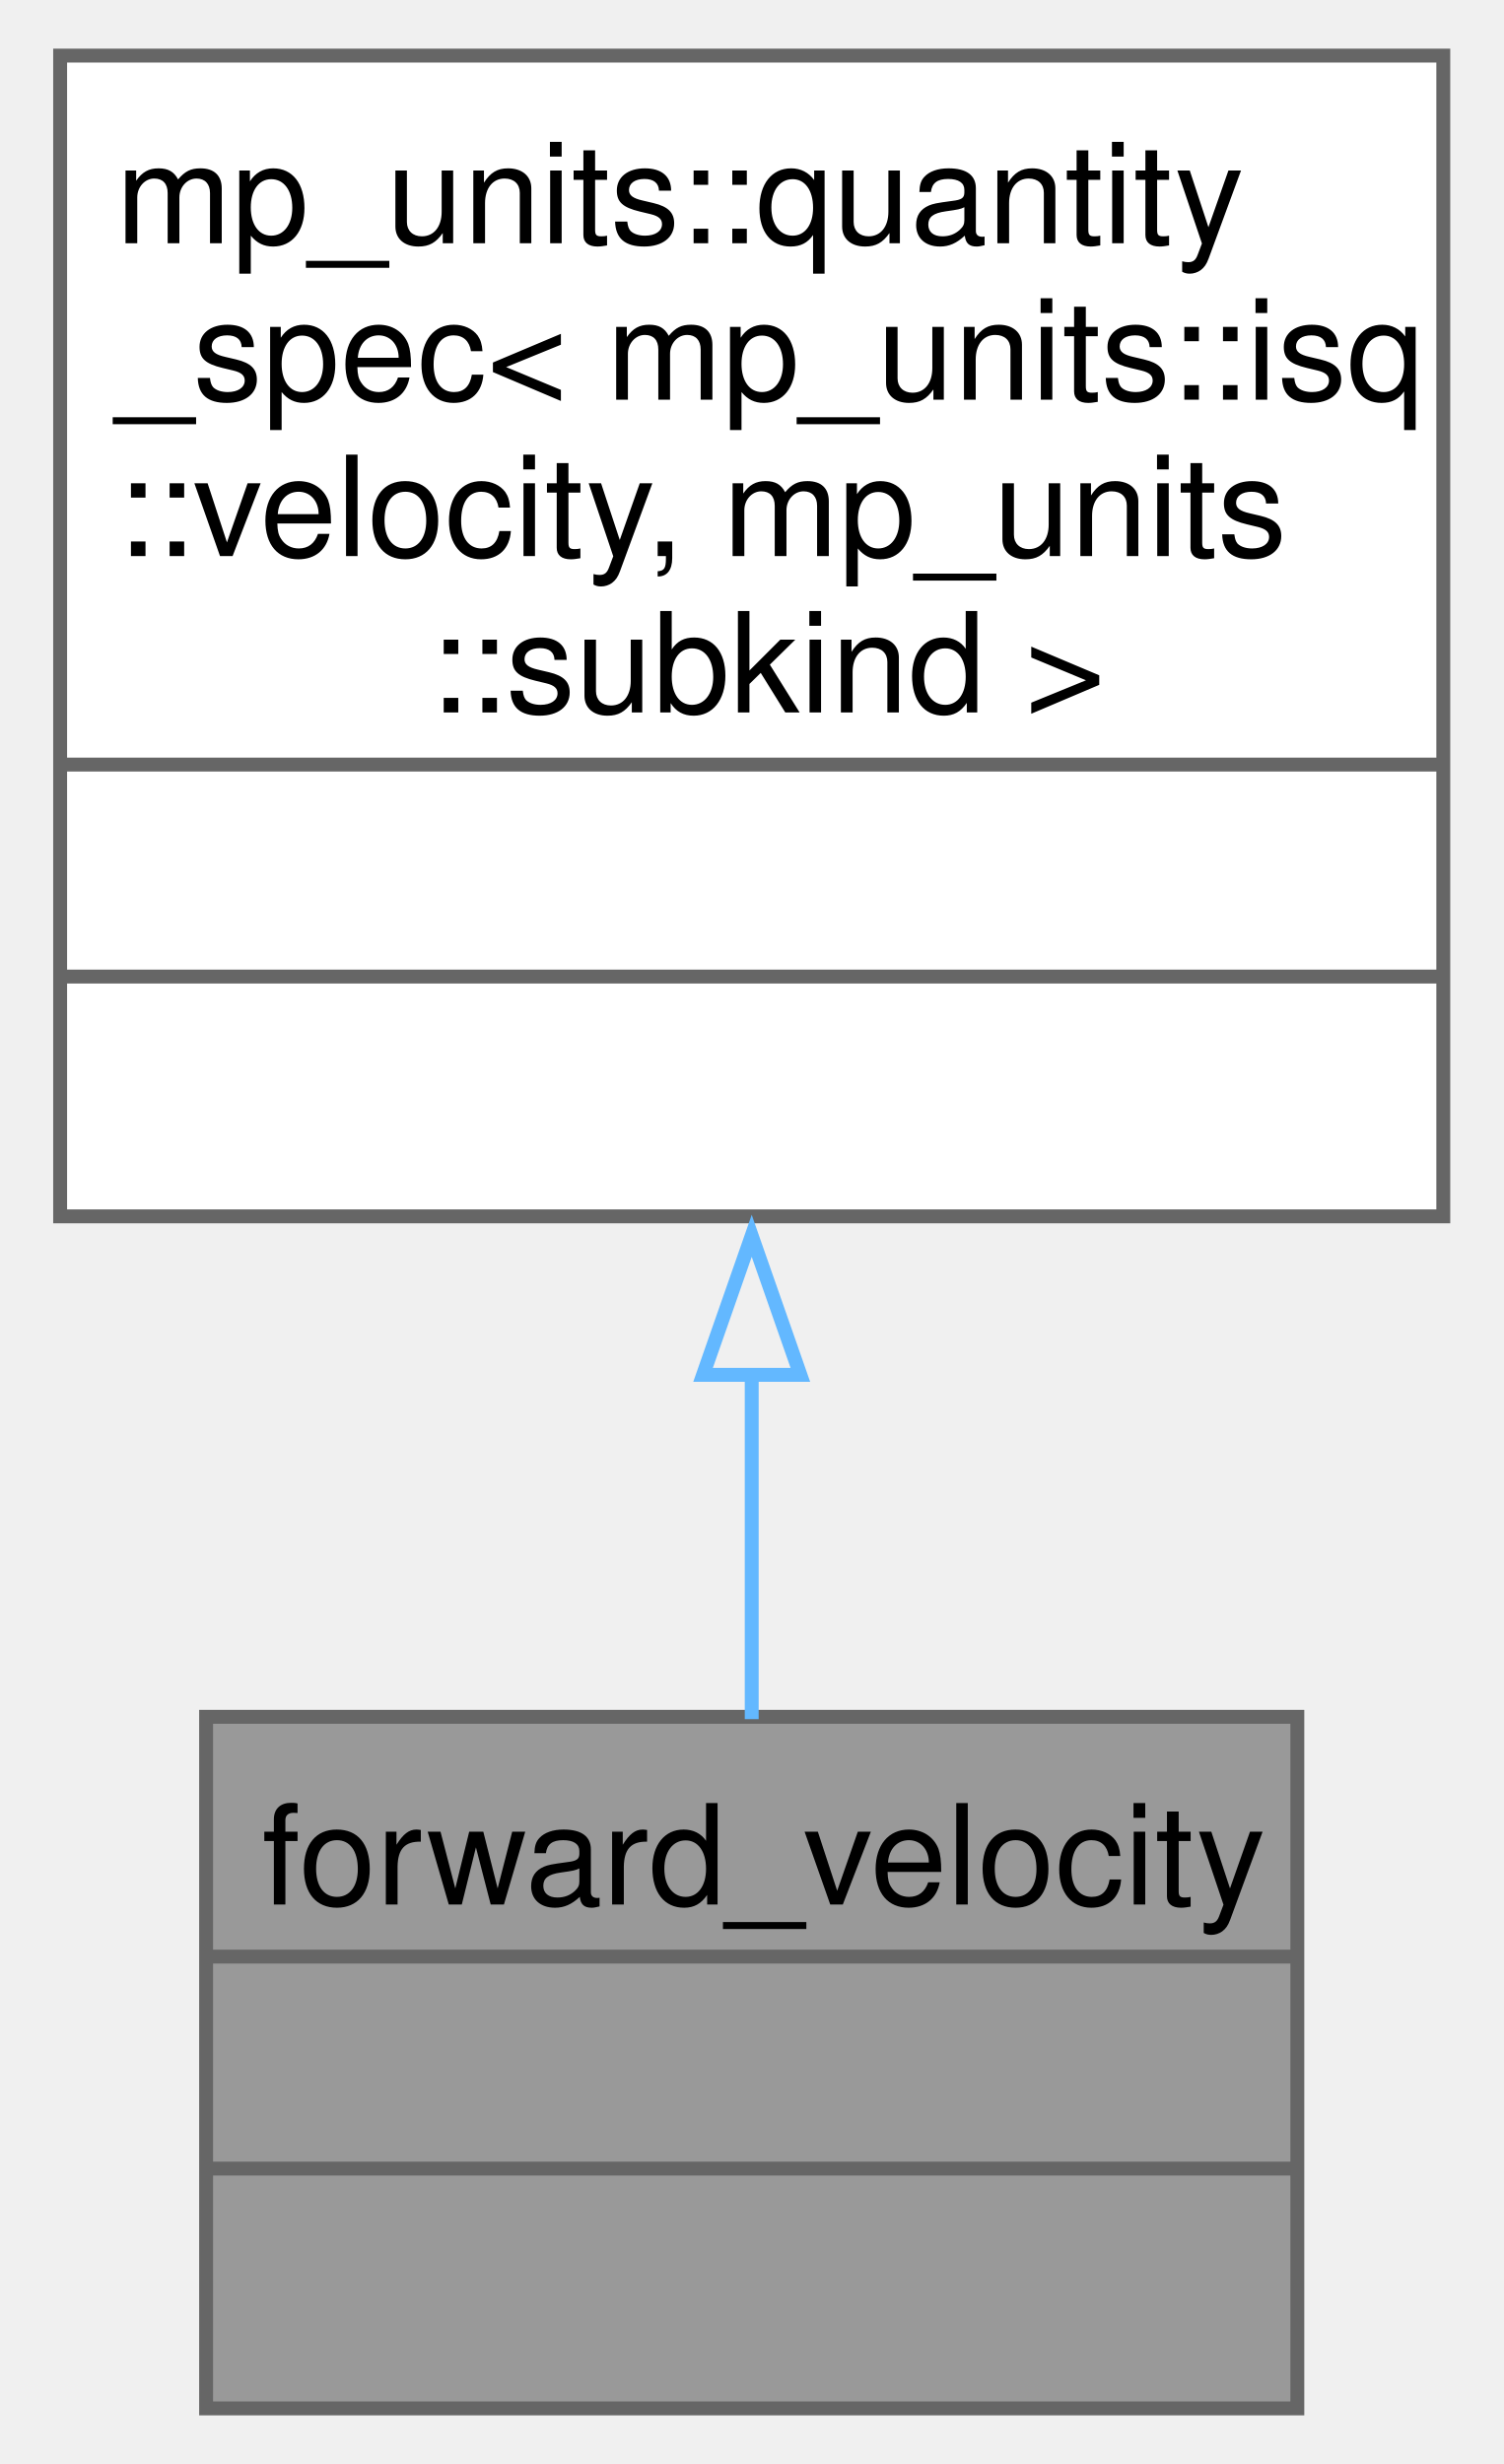
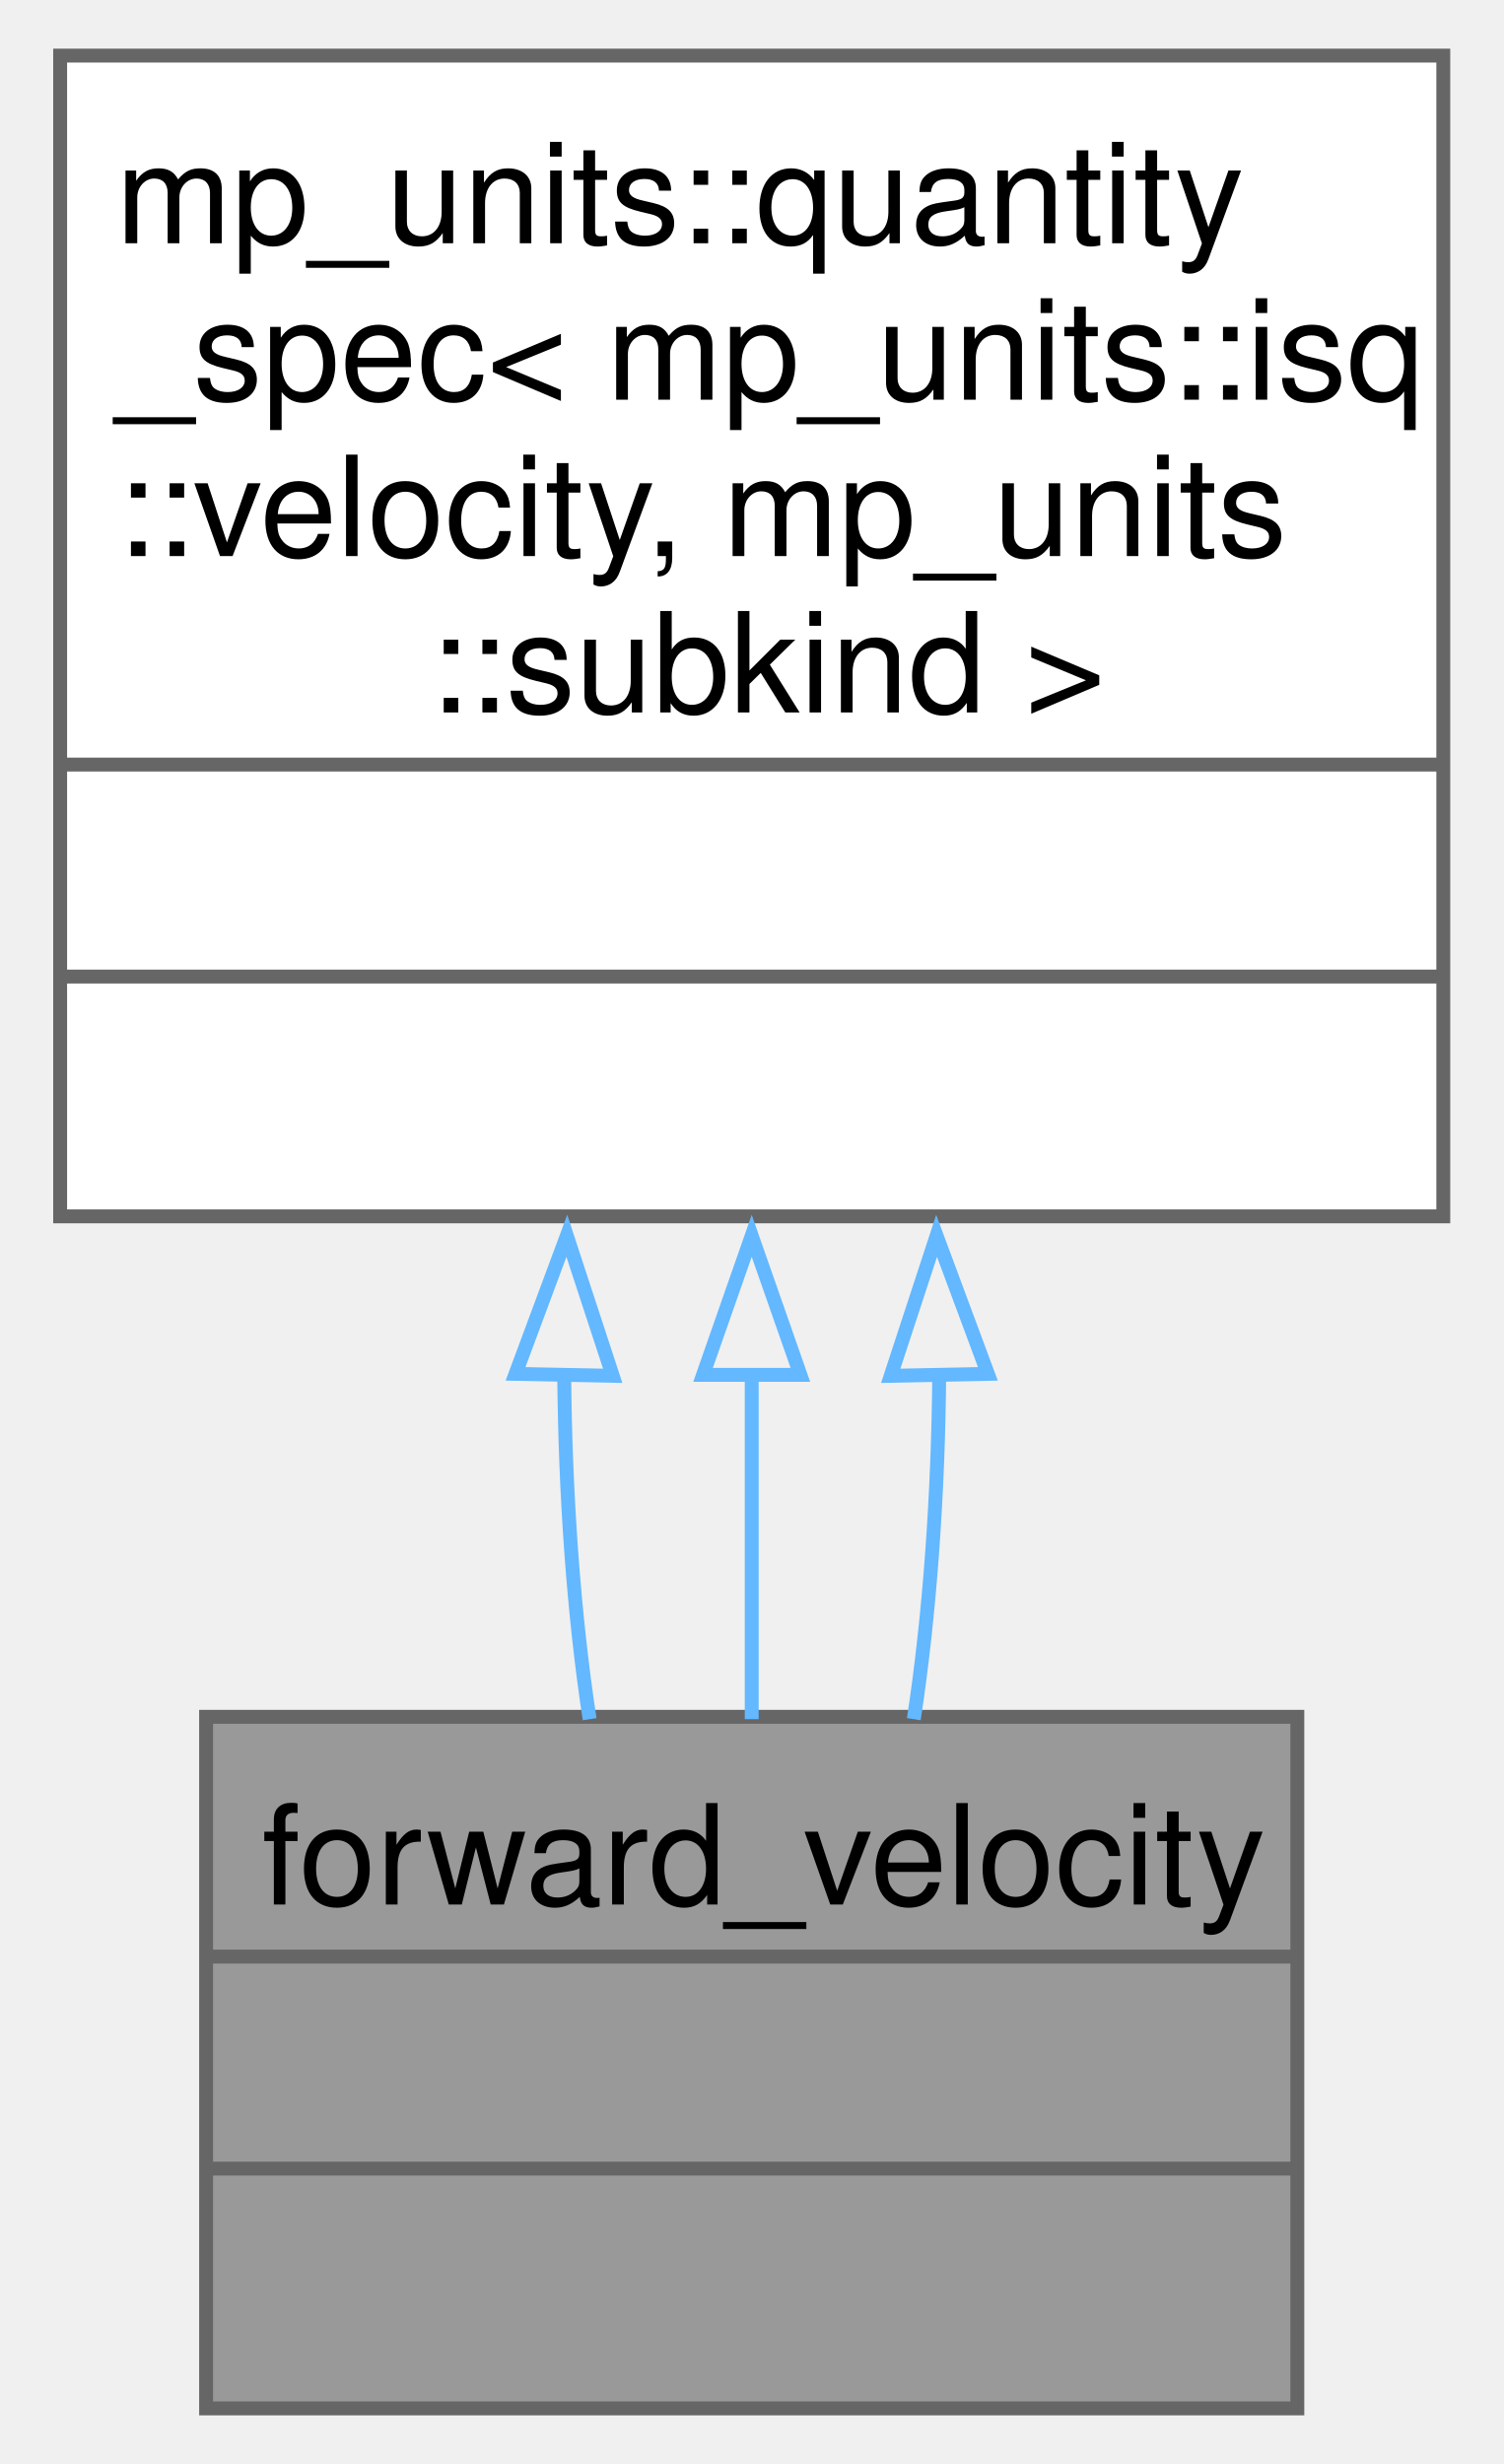
<svg xmlns="http://www.w3.org/2000/svg" xmlns:xlink="http://www.w3.org/1999/xlink" width="108pt" height="177pt" viewBox="0.00 0.00 107.50 177.25">
  <g id="graph0" class="graph" transform="scale(1 1) rotate(0) translate(4 173.25)">
    <g id="Node000001" class="node">
      <g id="a_Node000001">
        <a xlink:title=" ">
          <polygon fill="#999999" stroke="none" points="89,-49.75 10.5,-49.75 10.5,0 89,0 89,-49.75" />
          <text text-anchor="start" x="14.5" y="-36.25" font-family="Helvetica,sans-Serif" font-size="10.00">forward_velocity</text>
          <text text-anchor="start" x="48.25" y="-21" font-family="Helvetica,sans-Serif" font-size="10.00"> </text>
          <text text-anchor="start" x="48.25" y="-5.75" font-family="Helvetica,sans-Serif" font-size="10.00"> </text>
          <polygon fill="#666666" stroke="#666666" points="10.5,-32.5 10.5,-32.5 89,-32.5 89,-32.5 10.5,-32.5" />
          <polygon fill="#666666" stroke="#666666" points="10.5,-17.25 10.5,-17.25 89,-17.25 89,-17.25 10.5,-17.25" />
          <polygon fill="none" stroke="#666666" points="10.5,0 10.5,-49.75 89,-49.75 89,0 10.5,0" />
        </a>
      </g>
    </g>
    <g id="Node000002" class="node">
      <g id="a_Node000002">
        <a xlink:title=" ">
          <polygon fill="white" stroke="none" points="99.5,-169.25 0,-169.25 0,-85.75 99.5,-85.75 99.5,-169.25" />
          <text text-anchor="start" x="4" y="-155.75" font-family="Helvetica,sans-Serif" font-size="10.00">mp_units::quantity</text>
          <text text-anchor="start" x="4" y="-144.5" font-family="Helvetica,sans-Serif" font-size="10.00">_spec&lt; mp_units::isq</text>
          <text text-anchor="start" x="4" y="-133.25" font-family="Helvetica,sans-Serif" font-size="10.00">::velocity, mp_units</text>
          <text text-anchor="start" x="26.5" y="-122" font-family="Helvetica,sans-Serif" font-size="10.00">::subkind &gt;</text>
          <text text-anchor="start" x="48.25" y="-106.75" font-family="Helvetica,sans-Serif" font-size="10.00"> </text>
          <text text-anchor="start" x="48.25" y="-91.5" font-family="Helvetica,sans-Serif" font-size="10.00"> </text>
          <polygon fill="#666666" stroke="#666666" points="0,-118.25 0,-118.25 99.5,-118.25 99.5,-118.25 0,-118.25" />
          <polygon fill="#666666" stroke="#666666" points="0,-103 0,-103 99.5,-103 99.5,-103 0,-103" />
          <polygon fill="none" stroke="#666666" points="0,-85.75 0,-169.25 99.5,-169.25 99.5,-85.75 0,-85.75" />
        </a>
      </g>
    </g>
    <g id="edge1_Node000001_Node000002" class="edge">
      <g id="a_edge1_Node000001_Node000002">
        <a xlink:title=" ">
+           <path fill="none" stroke="#63b8ff" d="M36.26,-74.46C36.33,-65.75 36.94,-57.1 38.09,-49.58" />
+           <polygon fill="none" stroke="#63b8ff" points="32.76,-74.42 36.45,-84.35 39.75,-74.28 32.76,-74.42" />
+         </a>
+       </g>
+     </g>
+     <g id="edge2_Node000001_Node000002" class="edge">
+       <g id="a_edge2_Node000001_Node000002">
+         <a xlink:title=" ">
          <path fill="none" stroke="#63b8ff" d="M49.75,-74.46C49.75,-65.75 49.75,-57.1 49.75,-49.58" />
          <polygon fill="none" stroke="#63b8ff" points="46.25,-74.35 49.75,-84.35 53.25,-74.35 46.25,-74.35" />
        </a>
      </g>
    </g>
+     <g id="edge3_Node000001_Node000002" class="edge">
+       <g id="a_edge3_Node000001_Node000002">
+         <a xlink:title=" ">
+           <path fill="none" stroke="#63b8ff" d="M63.24,-74.46C63.17,-65.75 62.56,-57.1 61.41,-49.58" />
+           <polygon fill="none" stroke="#63b8ff" points="59.75,-74.28 63.05,-84.35 66.74,-74.42 59.75,-74.28" />
+         </a>
+       </g>
+     </g>
  </g>
</svg>
